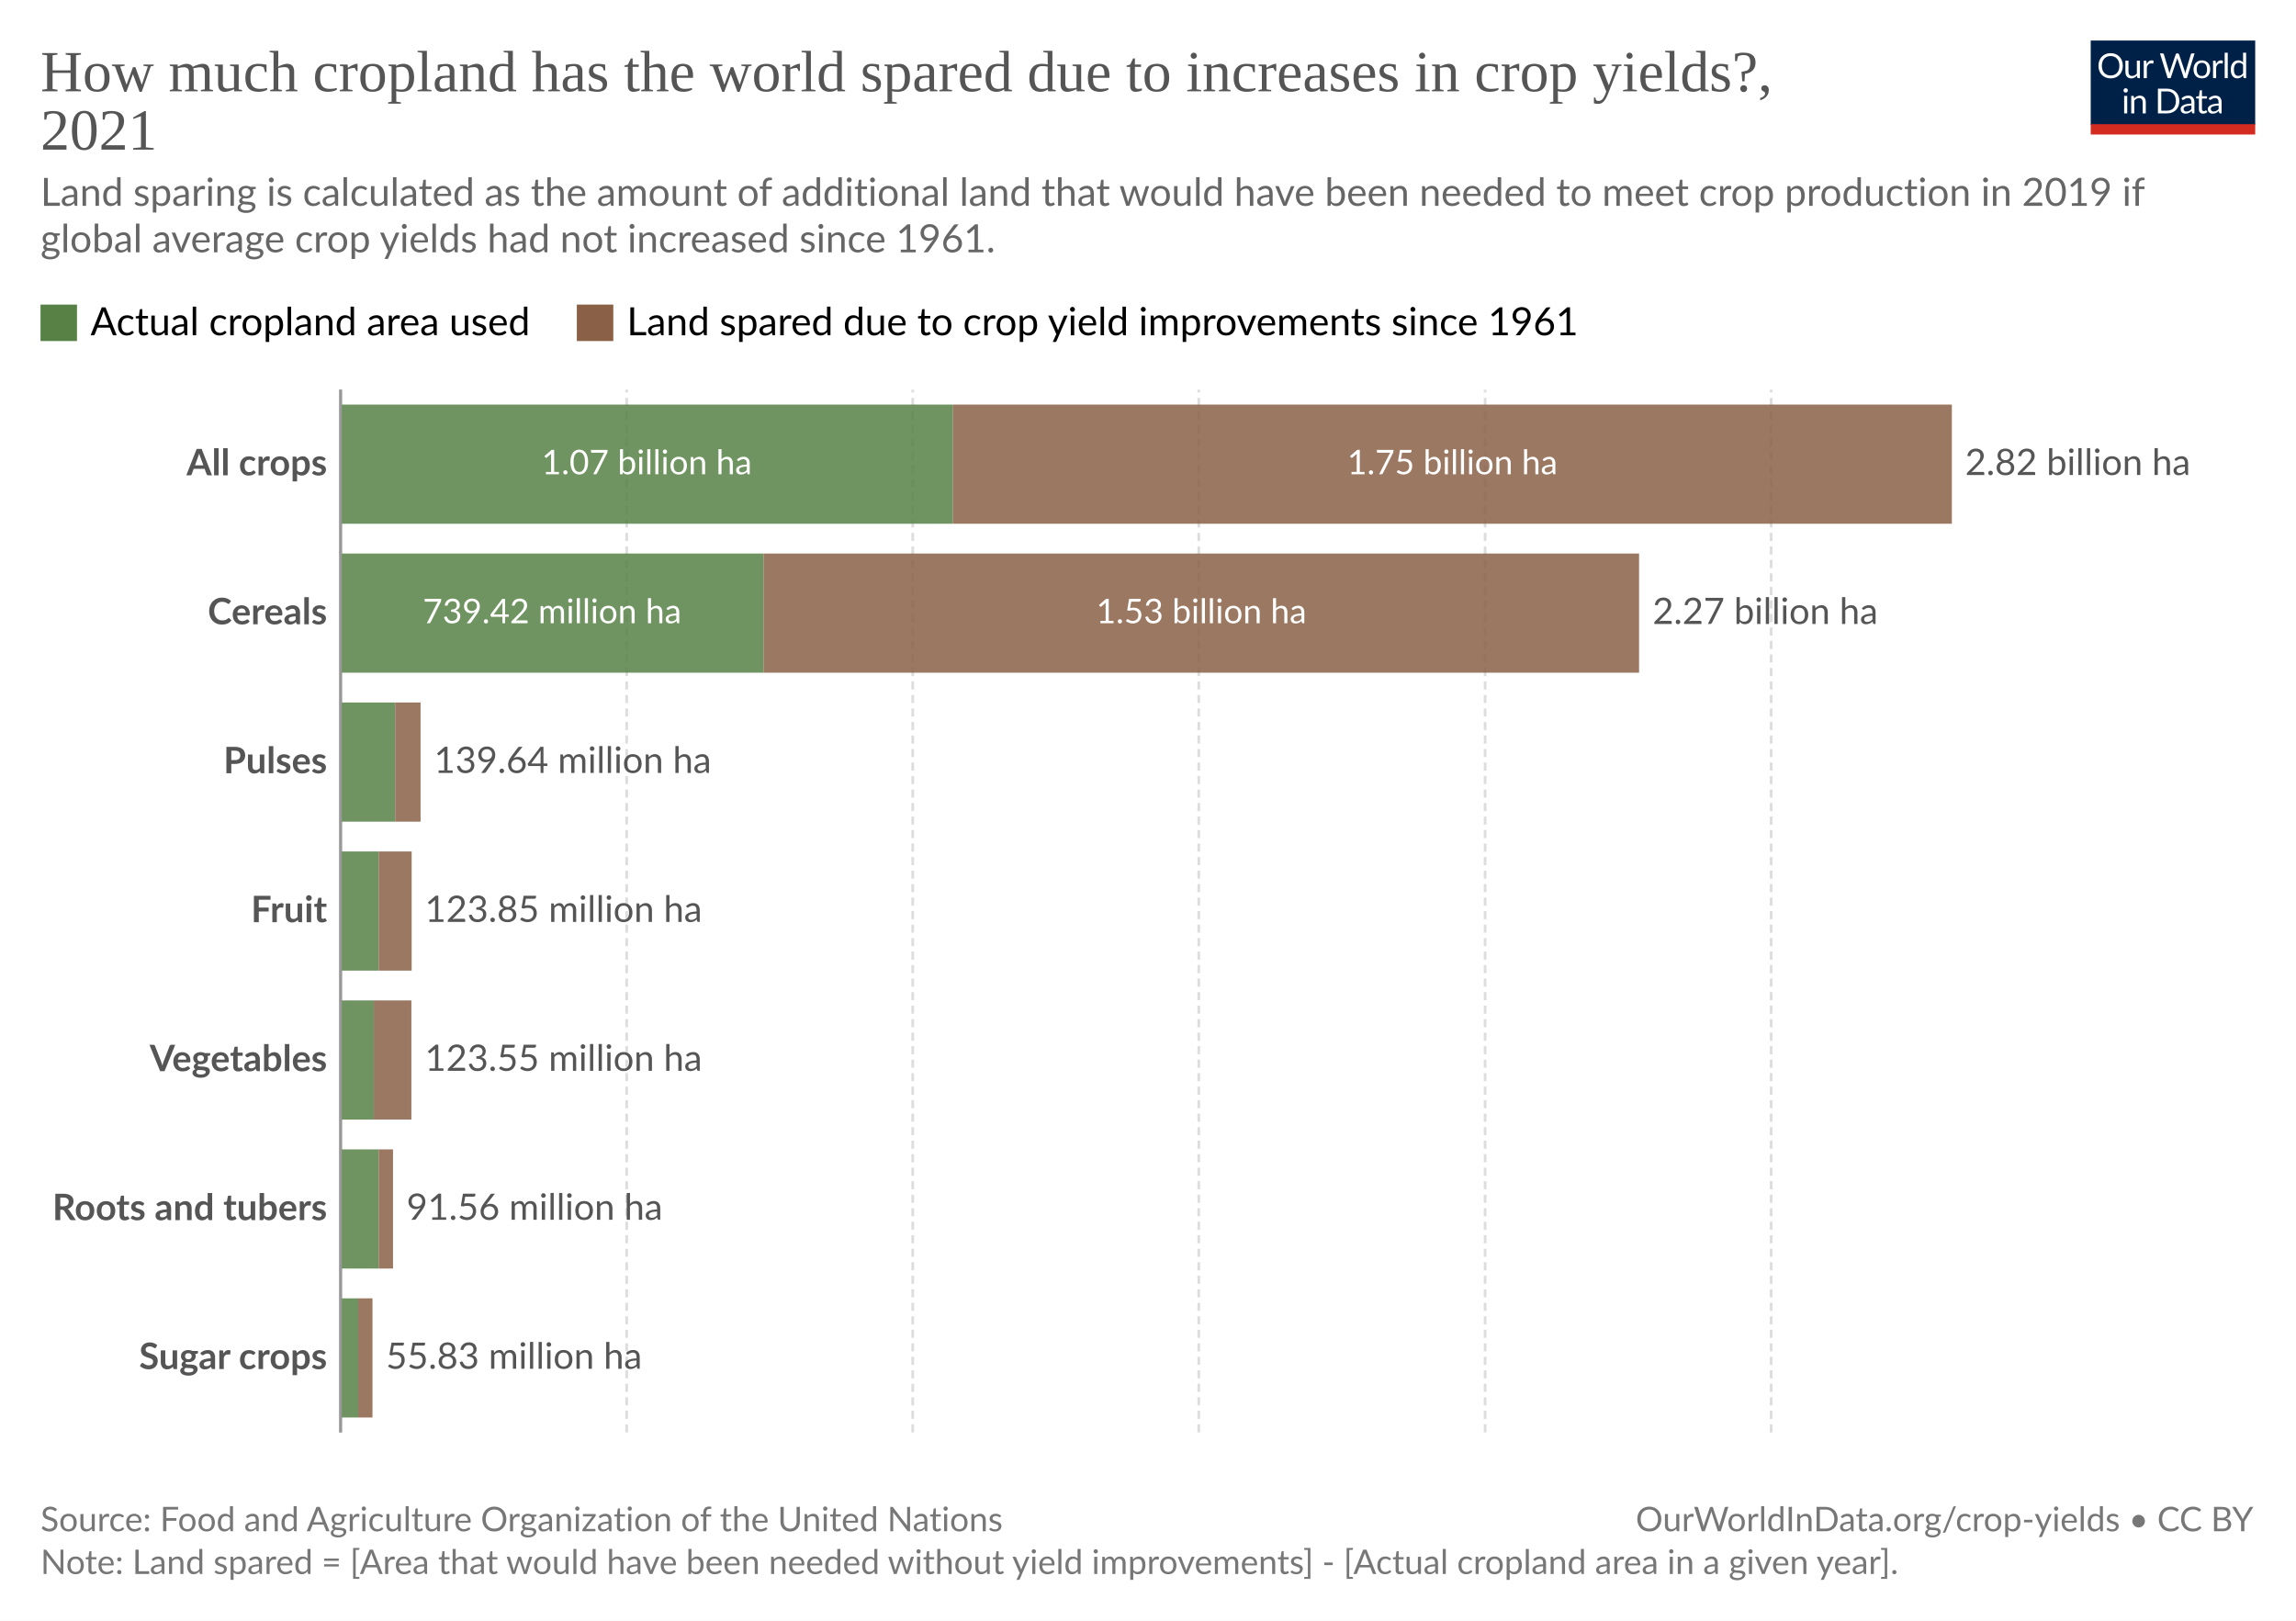
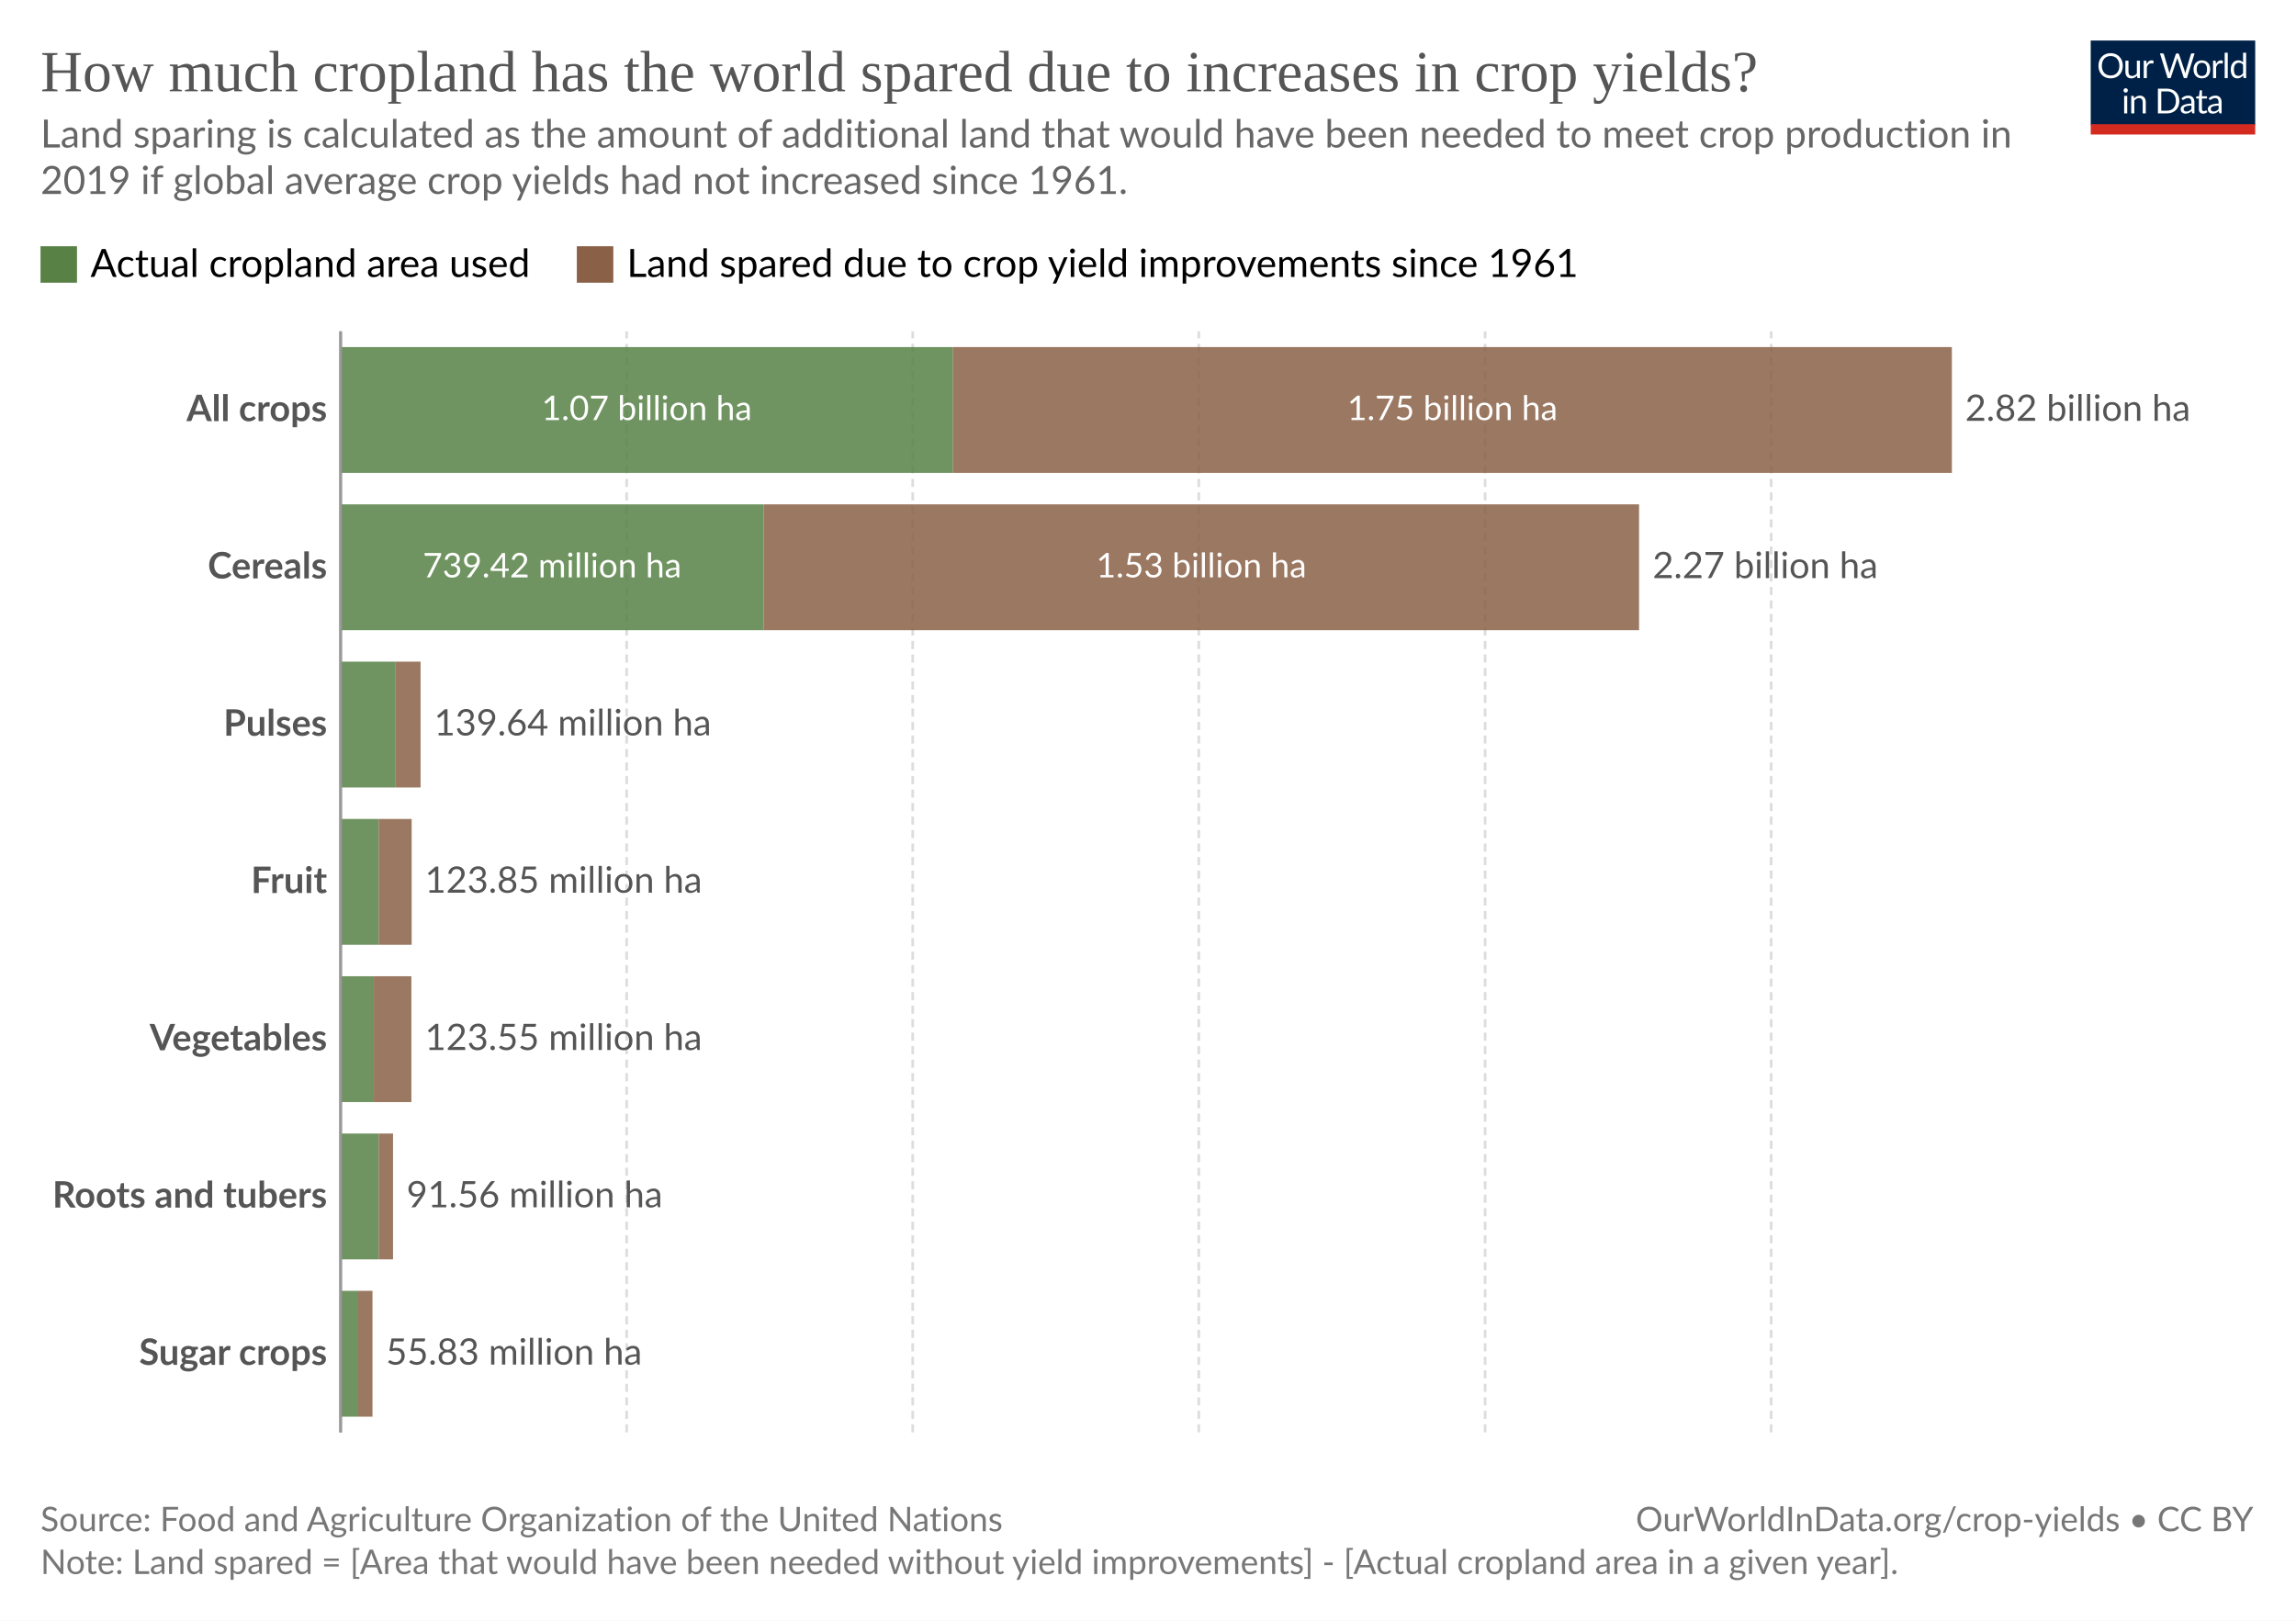
<svg xmlns="http://www.w3.org/2000/svg" version="1.1" style="font-family:Lato, 'Helvetica Neue', Helvetica, Arial, 'Liberation Sans', sans-serif;font-size:18px;background-color:white;text-rendering:geometricPrecision;-webkit-font-smoothing:antialiased" width="850" height="600" viewBox="0 0 850 600">
  <defs>
    <pattern id="noDataPattern" patternUnits="userSpaceOnUse" width="4" height="4" patternTransform="rotate(-45 2 2)">
      <path d="M -1,2 l 6,0" stroke="#ccc" stroke-width="0.7" />
    </pattern>
  </defs>
  <rect class="background-fill" fill="white" width="850" height="600" />
  <g class="HeaderView">
    <g transform="translate(774, 15) scale(0.29)">
      <svg className="owidLog" width="210" height="120" viewBox="0 0 210 120" fill="none">
        <g clip-path="url(#clip0)">
          <path d="M0 0h210v107.89H0V0z" fill="#002147" />
          <path d="M40.98 32.25c0 2.36-.38 4.53-1.12 6.51a14.26 14.26 0 0 1-8.1 8.4c-1.9.78-4.02 1.17-6.34 1.17-2.31 0-4.42-.39-6.33-1.17a14.31 14.31 0 0 1-8.08-8.4 18.29 18.29 0 0 1-1.12-6.51c0-2.36.38-4.53 1.12-6.5.75-1.97 1.8-3.67 3.17-5.1a14.32 14.32 0 0 1 4.9-3.34c1.92-.8 4.03-1.19 6.34-1.19 2.32 0 4.43.4 6.34 1.19 1.92.8 3.56 1.9 4.93 3.34a14.87 14.87 0 0 1 3.17 5.1 18.1 18.1 0 0 1 1.12 6.5zm-4.38 0c0-1.94-.26-3.68-.8-5.22a10.91 10.91 0 0 0-2.24-3.89 9.68 9.68 0 0 0-3.52-2.46 11.95 11.95 0 0 0-4.62-.86c-1.68 0-3.21.28-4.6.86a9.88 9.88 0 0 0-3.54 2.46 10.91 10.91 0 0 0-2.24 3.9c-.53 1.53-.8 3.27-.8 5.2 0 1.94.27 3.68.8 5.22a11.17 11.17 0 0 0 2.24 3.9 10.01 10.01 0 0 0 3.55 2.44c1.38.56 2.9.83 4.6.83s3.24-.27 4.61-.83a9.8 9.8 0 0 0 3.52-2.44 11.17 11.17 0 0 0 2.25-3.9c.53-1.54.8-3.28.8-5.21zm26.22-6.54V48H60.5c-.56 0-.9-.27-1.05-.81l-.31-2.4a12.45 12.45 0 0 1-3.26 2.6c-1.2.64-2.58.96-4.13.96-1.22 0-2.3-.2-3.24-.6a6.52 6.52 0 0 1-2.33-1.7 7.37 7.37 0 0 1-1.43-2.67c-.3-1.04-.46-2.2-.46-3.45V25.7h3.91v14.22c0 1.68.38 2.99 1.15 3.91.77.93 1.96 1.39 3.54 1.39 1.16 0 2.24-.27 3.23-.82a10.42 10.42 0 0 0 2.8-2.28V25.7h3.91zm8.61 4.47a9.94 9.94 0 0 1 2.6-3.56 5.64 5.64 0 0 1 3.76-1.3c.47 0 .92.05 1.34.15.44.1.83.27 1.17.49l-.3 2.92c-.09.37-.3.55-.66.55-.2 0-.5-.04-.9-.13a6.21 6.21 0 0 0-3.24.18 4.23 4.23 0 0 0-1.47.92c-.42.4-.81.9-1.17 1.5-.33.58-.64 1.26-.92 2.02V48H67.7V25.71h2.25c.42 0 .72.08.88.25.16.16.27.44.33.83l.26 3.39zm61.16-13.7L122.75 48h-3.82l-7.99-24.05a21.95 21.95 0 0 1-.42-1.58 38.36 38.36 0 0 1-.44 1.58L102.05 48h-3.83L88.4 16.47h3.54c.38 0 .7.1.95.29.26.2.43.43.5.73l6.52 21.9.28 1.28.29 1.46.3-1.46.38-1.27 7.41-21.91c.1-.25.26-.48.51-.69.27-.22.58-.33.95-.33h1.23c.38 0 .69.1.92.29a1.77 1.77 0 0 1 .53.73l7.4 21.9a28.4 28.4 0 0 1 .68 2.62 29.52 29.52 0 0 1 .52-2.61l6.54-21.91a1.31 1.31 0 0 1 .48-.7c.27-.21.58-.32.95-.32h3.32zm9.35 8.88c1.63 0 3.1.27 4.4.82a9.43 9.43 0 0 1 5.46 5.94c.5 1.4.74 2.98.74 4.73 0 1.76-.25 3.34-.74 4.75a9.43 9.43 0 0 1-5.46 5.92c-1.3.52-2.77.79-4.4.79-1.64 0-3.12-.27-4.44-.8a9.42 9.42 0 0 1-3.35-2.3c-.92-1-1.63-2.2-2.13-3.61-.49-1.41-.73-3-.73-4.75s.24-3.33.73-4.73c.5-1.43 1.2-2.64 2.13-3.63.93-1 2.04-1.77 3.35-2.31 1.32-.55 2.8-.82 4.44-.82zm0 19.89c2.2 0 3.84-.73 4.93-2.2 1.08-1.48 1.63-3.54 1.63-6.18 0-2.66-.55-4.72-1.63-6.2-1.09-1.49-2.73-2.23-4.93-2.23-1.12 0-2.09.2-2.93.57a5.71 5.71 0 0 0-2.06 1.65c-.55.72-.96 1.61-1.24 2.67-.26 1.04-.4 2.22-.4 3.54 0 2.64.55 4.7 1.64 6.18 1.1 1.47 2.76 2.2 4.99 2.2zm17.97-15.07a9.94 9.94 0 0 1 2.6-3.56 5.64 5.64 0 0 1 3.76-1.3c.47 0 .91.05 1.34.15.44.1.83.27 1.16.49l-.28 2.92c-.09.37-.31.55-.66.55-.2 0-.5-.04-.9-.13a6.2 6.2 0 0 0-3.24.18 4.23 4.23 0 0 0-1.47.92c-.43.4-.82.9-1.17 1.5a13.1 13.1 0 0 0-.92 2.02V48h-3.94V25.71h2.24c.43 0 .72.08.88.25.17.16.28.44.33.83l.27 3.39zm15.04-14.59V48h-3.92V15.6h3.92zm19.55 15.43a6.22 6.22 0 0 0-2.38-2.05 6.7 6.7 0 0 0-2.86-.6c-2.07 0-3.66.75-4.77 2.23-1.12 1.48-1.68 3.6-1.68 6.33 0 1.46.13 2.7.38 3.74a7.29 7.29 0 0 0 1.1 2.56 4.35 4.35 0 0 0 1.78 1.45c.7.3 1.5.46 2.4.46 1.29 0 2.41-.3 3.36-.88a9.6 9.6 0 0 0 2.67-2.49V31.02zm3.91-15.43V48h-2.33c-.56 0-.9-.27-1.06-.81l-.35-2.71a12.13 12.13 0 0 1-3.25 2.77 8.28 8.28 0 0 1-4.23 1.06 7.31 7.31 0 0 1-6.14-2.9c-.73-.96-1.3-2.15-1.69-3.57a18.35 18.35 0 0 1 .07-9.48 11.29 11.29 0 0 1 1.89-3.7 8.7 8.7 0 0 1 7.06-3.34 7.96 7.96 0 0 1 6.12 2.62V15.59h3.91zM46.61 70.71V93H42.7V70.71h3.91zm.84-7c0 .39-.08.75-.24 1.09-.15.32-.35.61-.62.88-.25.25-.55.44-.9.59a2.67 2.67 0 0 1-2.16 0 2.9 2.9 0 0 1-1.45-1.47 2.67 2.67 0 0 1 0-2.16c.15-.35.35-.65.6-.9.25-.27.53-.47.85-.62a2.67 2.67 0 0 1 2.16 0c.35.15.65.35.9.62.27.25.47.55.62.9.16.34.24.7.24 1.08zm7.97 10.24c.49-.54 1-1.04 1.54-1.48a9.85 9.85 0 0 1 3.66-1.84 8.96 8.96 0 0 1 5.43.35c.94.4 1.72.97 2.33 1.71.63.74 1.11 1.62 1.43 2.67.32 1.04.49 2.19.49 3.45V93h-3.94V78.81c0-1.69-.4-3-1.17-3.92-.76-.93-1.93-1.4-3.5-1.4-1.15 0-2.24.27-3.25.83-1 .56-1.92 1.31-2.77 2.27V93h-3.94V70.71h2.35c.56 0 .9.28 1.04.82l.3 2.42zm57.7 3.3c0 2.36-.37 4.5-1.11 6.44a14.3 14.3 0 0 1-3.17 4.98c-1.37 1.37-3 2.45-4.93 3.2-1.9.76-4.02 1.13-6.33 1.13H85.8V61.47h11.77c2.31 0 4.42.39 6.33 1.15a13.8 13.8 0 0 1 8.1 8.18 17.75 17.75 0 0 1 1.12 6.45zm-4.37 0c0-1.94-.26-3.67-.8-5.2a10.94 10.94 0 0 0-2.23-3.87 9.57 9.57 0 0 0-3.53-2.42 12.23 12.23 0 0 0-4.61-.83h-7.5v24.62h7.5c1.7 0 3.24-.28 4.61-.84a9.7 9.7 0 0 0 3.53-2.4 10.94 10.94 0 0 0 2.24-3.87c.53-1.53.8-3.26.8-5.2zm19.8 5.72c-1.8.06-3.34.2-4.62.44-1.26.22-2.3.51-3.1.88-.8.36-1.37.8-1.74 1.3-.35.5-.53 1.05-.53 1.67 0 .58.1 1.1.3 1.52a3 3 0 0 0 .76 1.05c.34.27.73.46 1.17.6a6.13 6.13 0 0 0 1.45.17 7.28 7.28 0 0 0 3.5-.81 11.95 11.95 0 0 0 2.82-2.2v-4.62zm-12.65-9.11a12.73 12.73 0 0 1 3.98-2.66c1.43-.59 3-.88 4.73-.88 1.25 0 2.36.2 3.33.61a6.81 6.81 0 0 1 3.94 4.38c.33 1.04.5 2.19.5 3.43V93h-1.74a1.8 1.8 0 0 1-.88-.18c-.2-.13-.36-.38-.48-.74l-.44-2.12-1.72 1.46a9.48 9.48 0 0 1-3.74 1.7c-.69.15-1.46.23-2.3.23-.87 0-1.69-.12-2.45-.35a5.34 5.34 0 0 1-3.34-2.93 6.64 6.64 0 0 1-.49-2.64c0-.88.25-1.72.73-2.53a6.33 6.33 0 0 1 2.35-2.17c1.09-.63 2.5-1.15 4.25-1.54 1.75-.41 3.89-.65 6.42-.7v-1.75c0-1.73-.37-3.03-1.12-3.91-.75-.9-1.84-1.34-3.28-1.34-.97 0-1.78.12-2.44.37-.64.23-1.2.5-1.7.81l-1.23.82c-.33.23-.67.35-1 .35-.27 0-.5-.07-.69-.2a2.1 2.1 0 0 1-.48-.53l-.7-1.25zm27.67 19.5c-1.76 0-3.12-.5-4.07-1.48-.94-.98-1.41-2.4-1.41-4.25V74h-2.68a.9.9 0 0 1-.6-.2c-.16-.14-.24-.36-.24-.66v-1.56l3.65-.46.9-6.89c.05-.22.14-.4.29-.52a.88.88 0 0 1 .62-.22H142v7.67h6.44V74H142v13.38c0 .94.22 1.63.68 2.09.45.45 1.04.68 1.76.68a3.21 3.21 0 0 0 1.85-.53l.55-.35c.16-.12.3-.18.41-.18.2 0 .4.13.55.38l1.15 1.87a7.45 7.45 0 0 1-2.44 1.5 8.53 8.53 0 0 1-2.95.52zm19.68-10.4c-1.8.07-3.34.21-4.62.45-1.26.22-2.3.51-3.1.88-.8.36-1.37.8-1.74 1.3-.35.5-.53 1.05-.53 1.67 0 .58.1 1.1.3 1.52a2.9 2.9 0 0 0 .76 1.05c.34.27.73.46 1.17.6a6.13 6.13 0 0 0 1.45.17 7.3 7.3 0 0 0 3.5-.81 12.04 12.04 0 0 0 2.82-2.2v-4.62zm-12.65-9.1a12.72 12.72 0 0 1 3.99-2.66c1.42-.59 3-.88 4.72-.88 1.25 0 2.36.2 3.33.61a6.81 6.81 0 0 1 3.94 4.38c.33 1.04.5 2.19.5 3.43V93h-1.74a1.8 1.8 0 0 1-.88-.18c-.2-.13-.36-.38-.48-.74l-.44-2.12-1.72 1.46a9.48 9.48 0 0 1-3.74 1.7c-.69.15-1.46.23-2.3.23-.87 0-1.69-.12-2.45-.35a5.33 5.33 0 0 1-3.34-2.93 6.62 6.62 0 0 1-.49-2.64c0-.88.25-1.72.73-2.53a6.33 6.33 0 0 1 2.35-2.17c1.09-.63 2.5-1.15 4.25-1.54 1.74-.41 3.89-.65 6.42-.7v-1.75c0-1.73-.37-3.03-1.12-3.91-.75-.9-1.84-1.34-3.28-1.34-.97 0-1.78.12-2.44.37-.64.23-1.2.5-1.7.81l-1.22.82c-.34.23-.68.35-1.02.35-.26 0-.49-.07-.68-.2a1.88 1.88 0 0 1-.48-.53l-.7-1.25zM40.98 32.25c0 2.36-.38 4.53-1.12 6.51a14.26 14.26 0 0 1-8.1 8.4c-1.9.78-4.02 1.17-6.34 1.17-2.31 0-4.42-.39-6.33-1.17a14.31 14.31 0 0 1-8.08-8.4 18.29 18.29 0 0 1-1.12-6.51c0-2.36.38-4.53 1.12-6.5.75-1.97 1.8-3.67 3.17-5.1a14.32 14.32 0 0 1 4.9-3.34c1.92-.8 4.03-1.19 6.34-1.19 2.32 0 4.43.4 6.34 1.19 1.92.8 3.56 1.9 4.93 3.34a14.87 14.87 0 0 1 3.17 5.1 18.1 18.1 0 0 1 1.12 6.5zm-4.38 0c0-1.94-.26-3.68-.8-5.22a10.91 10.91 0 0 0-2.24-3.89 9.68 9.68 0 0 0-3.52-2.46 11.95 11.95 0 0 0-4.62-.86c-1.68 0-3.21.28-4.6.86a9.88 9.88 0 0 0-3.54 2.46 10.91 10.91 0 0 0-2.24 3.9c-.53 1.53-.8 3.27-.8 5.2 0 1.94.27 3.68.8 5.22a11.17 11.17 0 0 0 2.24 3.9 10.01 10.01 0 0 0 3.55 2.44c1.38.56 2.9.83 4.6.83s3.24-.27 4.61-.83a9.8 9.8 0 0 0 3.52-2.44 11.17 11.17 0 0 0 2.25-3.9c.53-1.54.8-3.28.8-5.21zm26.22-6.54V48H60.5c-.56 0-.9-.27-1.05-.81l-.31-2.4a12.45 12.45 0 0 1-3.26 2.6c-1.2.64-2.58.96-4.13.96-1.22 0-2.3-.2-3.24-.6a6.52 6.52 0 0 1-2.33-1.7 7.37 7.37 0 0 1-1.43-2.67c-.3-1.04-.46-2.2-.46-3.45V25.7h3.91v14.22c0 1.68.38 2.99 1.15 3.91.77.93 1.96 1.39 3.54 1.39 1.16 0 2.24-.27 3.23-.82a10.42 10.42 0 0 0 2.8-2.28V25.7h3.91zm8.61 4.47a9.94 9.94 0 0 1 2.6-3.56 5.64 5.64 0 0 1 3.76-1.3c.47 0 .92.05 1.34.15.44.1.83.27 1.17.49l-.3 2.92c-.09.37-.3.55-.66.55-.2 0-.5-.04-.9-.13a6.21 6.21 0 0 0-3.24.18 4.23 4.23 0 0 0-1.47.92c-.42.4-.81.9-1.17 1.5-.33.58-.64 1.26-.92 2.02V48H67.7V25.71h2.25c.42 0 .72.08.88.25.16.16.27.44.33.83l.26 3.39zm61.16-13.7L122.75 48h-3.82l-7.99-24.05a21.95 21.95 0 0 1-.42-1.58 38.36 38.36 0 0 1-.44 1.58L102.05 48h-3.83L88.4 16.47h3.54c.38 0 .7.1.95.29.26.2.43.43.5.73l6.52 21.9.28 1.28.29 1.46.3-1.46.38-1.27 7.41-21.91c.1-.25.26-.48.51-.69.27-.22.58-.33.95-.33h1.23c.38 0 .69.1.92.29a1.77 1.77 0 0 1 .53.73l7.4 21.9a28.4 28.4 0 0 1 .68 2.62 29.52 29.52 0 0 1 .52-2.61l6.54-21.91a1.31 1.31 0 0 1 .48-.7c.27-.21.58-.32.95-.32h3.32zm9.35 8.88c1.63 0 3.1.27 4.4.82a9.43 9.43 0 0 1 5.46 5.94c.5 1.4.74 2.98.74 4.73 0 1.76-.25 3.34-.74 4.75a9.43 9.43 0 0 1-5.46 5.92c-1.3.52-2.77.79-4.4.79-1.64 0-3.12-.27-4.44-.8a9.42 9.42 0 0 1-3.35-2.3c-.92-1-1.63-2.2-2.13-3.61-.49-1.41-.73-3-.73-4.75s.24-3.33.73-4.73c.5-1.43 1.2-2.64 2.13-3.63.93-1 2.04-1.77 3.35-2.31 1.32-.55 2.8-.82 4.44-.82zm0 19.89c2.2 0 3.84-.73 4.93-2.2 1.08-1.48 1.63-3.54 1.63-6.18 0-2.66-.55-4.72-1.63-6.2-1.09-1.49-2.73-2.23-4.93-2.23-1.12 0-2.09.2-2.93.57a5.71 5.71 0 0 0-2.06 1.65c-.55.72-.96 1.61-1.24 2.67-.26 1.04-.4 2.22-.4 3.54 0 2.64.55 4.7 1.64 6.18 1.1 1.47 2.76 2.2 4.99 2.2zm17.97-15.07a9.94 9.94 0 0 1 2.6-3.56 5.64 5.64 0 0 1 3.76-1.3c.47 0 .91.05 1.34.15.44.1.83.27 1.16.49l-.28 2.92c-.09.37-.31.55-.66.55-.2 0-.5-.04-.9-.13a6.2 6.2 0 0 0-3.24.18 4.23 4.23 0 0 0-1.47.92c-.43.4-.82.9-1.17 1.5a13.1 13.1 0 0 0-.92 2.02V48h-3.94V25.71h2.24c.43 0 .72.08.88.25.17.16.28.44.33.83l.27 3.39zm15.04-14.59V48h-3.92V15.6h3.92zm19.55 15.43a6.22 6.22 0 0 0-2.38-2.05 6.7 6.7 0 0 0-2.86-.6c-2.07 0-3.66.75-4.77 2.23-1.12 1.48-1.68 3.6-1.68 6.33 0 1.46.13 2.7.38 3.74a7.29 7.29 0 0 0 1.1 2.56 4.35 4.35 0 0 0 1.78 1.45c.7.3 1.5.46 2.4.46 1.29 0 2.41-.3 3.36-.88a9.6 9.6 0 0 0 2.67-2.49V31.02zm3.91-15.43V48h-2.33c-.56 0-.9-.27-1.06-.81l-.35-2.71a12.13 12.13 0 0 1-3.25 2.77 8.28 8.28 0 0 1-4.23 1.06 7.31 7.31 0 0 1-6.14-2.9c-.73-.96-1.3-2.15-1.69-3.57a18.35 18.35 0 0 1 .07-9.48 11.29 11.29 0 0 1 1.89-3.7 8.7 8.7 0 0 1 7.06-3.34 7.96 7.96 0 0 1 6.12 2.62V15.59h3.91zM46.61 70.71V93H42.7V70.71h3.91zm.84-7c0 .39-.08.75-.24 1.09-.15.32-.35.61-.62.88-.25.25-.55.44-.9.59a2.67 2.67 0 0 1-2.16 0 2.9 2.9 0 0 1-1.45-1.47 2.67 2.67 0 0 1 0-2.16c.15-.35.35-.65.6-.9.25-.27.53-.47.85-.62a2.67 2.67 0 0 1 2.16 0c.35.15.65.35.9.62.27.25.47.55.62.9.16.34.24.7.24 1.08zm7.97 10.24c.49-.54 1-1.04 1.54-1.48a9.85 9.85 0 0 1 3.66-1.84 8.96 8.96 0 0 1 5.43.35c.94.4 1.72.97 2.33 1.71.63.74 1.11 1.62 1.43 2.67.32 1.04.49 2.19.49 3.45V93h-3.94V78.81c0-1.69-.4-3-1.17-3.92-.76-.93-1.93-1.4-3.5-1.4-1.15 0-2.24.27-3.25.83-1 .56-1.92 1.31-2.77 2.27V93h-3.94V70.71h2.35c.56 0 .9.28 1.04.82l.3 2.42zm57.7 3.3c0 2.36-.37 4.5-1.11 6.44a14.3 14.3 0 0 1-3.17 4.98c-1.37 1.37-3 2.45-4.93 3.2-1.9.76-4.02 1.13-6.33 1.13H85.8V61.47h11.77c2.31 0 4.42.39 6.33 1.15a13.8 13.8 0 0 1 8.1 8.18 17.75 17.75 0 0 1 1.12 6.45zm-4.37 0c0-1.94-.26-3.67-.8-5.2a10.94 10.94 0 0 0-2.23-3.87 9.57 9.57 0 0 0-3.53-2.42 12.23 12.23 0 0 0-4.61-.83h-7.5v24.62h7.5c1.7 0 3.24-.28 4.61-.84a9.7 9.7 0 0 0 3.53-2.4 10.94 10.94 0 0 0 2.24-3.87c.53-1.53.8-3.26.8-5.2zm19.8 5.72c-1.8.06-3.34.2-4.62.44-1.26.22-2.3.51-3.1.88-.8.36-1.37.8-1.74 1.3-.35.5-.53 1.05-.53 1.67 0 .58.1 1.1.3 1.52a3 3 0 0 0 .76 1.05c.34.27.73.46 1.17.6a6.13 6.13 0 0 0 1.45.17 7.28 7.28 0 0 0 3.5-.81 11.95 11.95 0 0 0 2.82-2.2v-4.62zm-12.65-9.11a12.73 12.73 0 0 1 3.98-2.66c1.43-.59 3-.88 4.73-.88 1.25 0 2.36.2 3.33.61a6.81 6.81 0 0 1 3.94 4.38c.33 1.04.5 2.19.5 3.43V93h-1.74a1.8 1.8 0 0 1-.88-.18c-.2-.13-.36-.38-.48-.74l-.44-2.12-1.72 1.46a9.48 9.48 0 0 1-3.74 1.7c-.69.15-1.46.23-2.3.23-.87 0-1.69-.12-2.45-.35a5.34 5.34 0 0 1-3.34-2.93 6.64 6.64 0 0 1-.49-2.64c0-.88.25-1.72.73-2.53a6.33 6.33 0 0 1 2.35-2.17c1.09-.63 2.5-1.15 4.25-1.54 1.75-.41 3.89-.65 6.42-.7v-1.75c0-1.73-.37-3.03-1.12-3.91-.75-.9-1.84-1.34-3.28-1.34-.97 0-1.78.12-2.44.37-.64.23-1.2.5-1.7.81l-1.23.82c-.33.23-.67.35-1 .35-.27 0-.5-.07-.69-.2a2.1 2.1 0 0 1-.48-.53l-.7-1.25zm27.67 19.5c-1.76 0-3.12-.5-4.07-1.48-.94-.98-1.41-2.4-1.41-4.25V74h-2.68a.9.9 0 0 1-.6-.2c-.16-.14-.24-.36-.24-.66v-1.56l3.65-.46.9-6.89c.05-.22.14-.4.29-.52a.88.88 0 0 1 .62-.22H142v7.67h6.44V74H142v13.38c0 .94.22 1.63.68 2.09.45.45 1.04.68 1.76.68a3.21 3.21 0 0 0 1.85-.53l.55-.35c.16-.12.3-.18.41-.18.2 0 .4.13.55.38l1.15 1.87a7.45 7.45 0 0 1-2.44 1.5 8.53 8.53 0 0 1-2.95.52zm19.68-10.4c-1.8.07-3.34.21-4.62.45-1.26.22-2.3.51-3.1.88-.8.36-1.37.8-1.74 1.3-.35.5-.53 1.05-.53 1.67 0 .58.1 1.1.3 1.52a2.9 2.9 0 0 0 .76 1.05c.34.27.73.46 1.17.6a6.13 6.13 0 0 0 1.45.17 7.3 7.3 0 0 0 3.5-.81 12.04 12.04 0 0 0 2.82-2.2v-4.62zm-12.65-9.1a12.72 12.72 0 0 1 3.99-2.66c1.42-.59 3-.88 4.72-.88 1.25 0 2.36.2 3.33.61a6.81 6.81 0 0 1 3.94 4.38c.33 1.04.5 2.19.5 3.43V93h-1.74a1.8 1.8 0 0 1-.88-.18c-.2-.13-.36-.38-.48-.74l-.44-2.12-1.72 1.46a9.48 9.48 0 0 1-3.74 1.7c-.69.15-1.46.23-2.3.23-.87 0-1.69-.12-2.45-.35a5.33 5.33 0 0 1-3.34-2.93 6.62 6.62 0 0 1-.49-2.64c0-.88.25-1.72.73-2.53a6.33 6.33 0 0 1 2.35-2.17c1.09-.63 2.5-1.15 4.25-1.54 1.74-.41 3.89-.65 6.42-.7v-1.75c0-1.73-.37-3.03-1.12-3.91-.75-.9-1.84-1.34-3.28-1.34-.97 0-1.78.12-2.44.37-.64.23-1.2.5-1.7.81l-1.22.82c-.34.23-.68.35-1.02.35-.26 0-.49-.07-.68-.2a1.88 1.88 0 0 1-.48-.53l-.7-1.25zM40.98 32.25c0 2.36-.38 4.53-1.12 6.51a14.26 14.26 0 0 1-8.1 8.4c-1.9.78-4.02 1.17-6.34 1.17-2.31 0-4.42-.39-6.33-1.17a14.31 14.31 0 0 1-8.08-8.4 18.29 18.29 0 0 1-1.12-6.51c0-2.36.38-4.53 1.12-6.5.75-1.97 1.8-3.67 3.17-5.1a14.32 14.32 0 0 1 4.9-3.34c1.92-.8 4.03-1.19 6.34-1.19 2.32 0 4.43.4 6.34 1.19 1.92.8 3.56 1.9 4.93 3.34a14.87 14.87 0 0 1 3.17 5.1 18.1 18.1 0 0 1 1.12 6.5zm-4.38 0c0-1.94-.26-3.68-.8-5.22a10.91 10.91 0 0 0-2.24-3.89 9.68 9.68 0 0 0-3.52-2.46 11.95 11.95 0 0 0-4.62-.86c-1.68 0-3.21.28-4.6.86a9.88 9.88 0 0 0-3.54 2.46 10.91 10.91 0 0 0-2.24 3.9c-.53 1.53-.8 3.27-.8 5.2 0 1.94.27 3.68.8 5.22a11.17 11.17 0 0 0 2.24 3.9 10.01 10.01 0 0 0 3.55 2.44c1.38.56 2.9.83 4.6.83s3.24-.27 4.61-.83a9.8 9.8 0 0 0 3.52-2.44 11.17 11.17 0 0 0 2.25-3.9c.53-1.54.8-3.28.8-5.21zm26.22-6.54V48H60.5c-.56 0-.9-.27-1.05-.81l-.31-2.4a12.45 12.45 0 0 1-3.26 2.6c-1.2.64-2.58.96-4.13.96-1.22 0-2.3-.2-3.24-.6a6.52 6.52 0 0 1-2.33-1.7 7.37 7.37 0 0 1-1.43-2.67c-.3-1.04-.46-2.2-.46-3.45V25.7h3.91v14.22c0 1.68.38 2.99 1.15 3.91.77.93 1.96 1.39 3.54 1.39 1.16 0 2.24-.27 3.23-.82a10.42 10.42 0 0 0 2.8-2.28V25.7h3.91zm8.61 4.47a9.94 9.94 0 0 1 2.6-3.56 5.64 5.64 0 0 1 3.76-1.3c.47 0 .92.05 1.34.15.44.1.83.27 1.17.49l-.3 2.92c-.09.37-.3.55-.66.55-.2 0-.5-.04-.9-.13a6.21 6.21 0 0 0-3.24.18 4.23 4.23 0 0 0-1.47.92c-.42.4-.81.9-1.17 1.5-.33.58-.64 1.26-.92 2.02V48H67.7V25.71h2.25c.42 0 .72.08.88.25.16.16.27.44.33.83l.26 3.39zm61.16-13.7L122.75 48h-3.82l-7.99-24.05a21.95 21.95 0 0 1-.42-1.58 38.36 38.36 0 0 1-.44 1.58L102.05 48h-3.83L88.4 16.47h3.54c.38 0 .7.1.95.29.26.2.43.43.5.73l6.52 21.9.28 1.28.29 1.46.3-1.46.38-1.27 7.41-21.91c.1-.25.26-.48.51-.69.27-.22.58-.33.95-.33h1.23c.38 0 .69.1.92.29a1.77 1.77 0 0 1 .53.73l7.4 21.9a28.4 28.4 0 0 1 .68 2.62 29.52 29.52 0 0 1 .52-2.61l6.54-21.91a1.31 1.31 0 0 1 .48-.7c.27-.21.58-.32.95-.32h3.32zm9.35 8.88c1.63 0 3.1.27 4.4.82a9.43 9.43 0 0 1 5.46 5.94c.5 1.4.74 2.98.74 4.73 0 1.76-.25 3.34-.74 4.75a9.43 9.43 0 0 1-5.46 5.92c-1.3.52-2.77.79-4.4.79-1.64 0-3.12-.27-4.44-.8a9.42 9.42 0 0 1-3.35-2.3c-.92-1-1.63-2.2-2.13-3.61-.49-1.41-.73-3-.73-4.75s.24-3.33.73-4.73c.5-1.43 1.2-2.64 2.13-3.63.93-1 2.04-1.77 3.35-2.31 1.32-.55 2.8-.82 4.44-.82zm0 19.89c2.2 0 3.84-.73 4.93-2.2 1.08-1.48 1.63-3.54 1.63-6.18 0-2.66-.55-4.72-1.63-6.2-1.09-1.49-2.73-2.23-4.93-2.23-1.12 0-2.09.2-2.93.57a5.71 5.71 0 0 0-2.06 1.65c-.55.72-.96 1.61-1.24 2.67-.26 1.04-.4 2.22-.4 3.54 0 2.64.55 4.7 1.64 6.18 1.1 1.47 2.76 2.2 4.99 2.2zm17.97-15.07a9.94 9.94 0 0 1 2.6-3.56 5.64 5.64 0 0 1 3.76-1.3c.47 0 .91.05 1.34.15.44.1.83.27 1.16.49l-.28 2.92c-.09.37-.31.55-.66.55-.2 0-.5-.04-.9-.13a6.2 6.2 0 0 0-3.24.18 4.23 4.23 0 0 0-1.47.92c-.43.4-.82.9-1.17 1.5a13.1 13.1 0 0 0-.92 2.02V48h-3.94V25.71h2.24c.43 0 .72.08.88.25.17.16.28.44.33.83l.27 3.39zm15.04-14.59V48h-3.92V15.6h3.92zm19.55 15.43a6.22 6.22 0 0 0-2.38-2.05 6.7 6.7 0 0 0-2.86-.6c-2.07 0-3.66.75-4.77 2.23-1.12 1.48-1.68 3.6-1.68 6.33 0 1.46.13 2.7.38 3.74a7.29 7.29 0 0 0 1.1 2.56 4.35 4.35 0 0 0 1.78 1.45c.7.3 1.5.46 2.4.46 1.29 0 2.41-.3 3.36-.88a9.6 9.6 0 0 0 2.67-2.49V31.02zm3.91-15.43V48h-2.33c-.56 0-.9-.27-1.06-.81l-.35-2.71a12.13 12.13 0 0 1-3.25 2.77 8.28 8.28 0 0 1-4.23 1.06 7.31 7.31 0 0 1-6.14-2.9c-.73-.96-1.3-2.15-1.69-3.57a18.35 18.35 0 0 1 .07-9.48 11.29 11.29 0 0 1 1.89-3.7 8.7 8.7 0 0 1 7.06-3.34 7.96 7.96 0 0 1 6.12 2.62V15.59h3.91zM46.61 70.71V93H42.7V70.71h3.91zm.84-7c0 .39-.08.75-.24 1.09-.15.32-.35.61-.62.88-.25.25-.55.44-.9.59a2.67 2.67 0 0 1-2.16 0 2.9 2.9 0 0 1-1.45-1.47 2.67 2.67 0 0 1 0-2.16c.15-.35.35-.65.6-.9.25-.27.53-.47.85-.62a2.67 2.67 0 0 1 2.16 0c.35.15.65.35.9.62.27.25.47.55.62.9.16.34.24.7.24 1.08zm7.97 10.24c.49-.54 1-1.04 1.54-1.48a9.85 9.85 0 0 1 3.66-1.84 8.96 8.96 0 0 1 5.43.35c.94.4 1.72.97 2.33 1.71.63.74 1.11 1.62 1.43 2.67.32 1.04.49 2.19.49 3.45V93h-3.94V78.81c0-1.69-.4-3-1.17-3.92-.76-.93-1.93-1.4-3.5-1.4-1.15 0-2.24.27-3.25.83-1 .56-1.92 1.31-2.77 2.27V93h-3.94V70.71h2.35c.56 0 .9.28 1.04.82l.3 2.42zm57.7 3.3c0 2.36-.37 4.5-1.11 6.44a14.3 14.3 0 0 1-3.17 4.98c-1.37 1.37-3 2.45-4.93 3.2-1.9.76-4.02 1.13-6.33 1.13H85.8V61.47h11.77c2.31 0 4.42.39 6.33 1.15a13.8 13.8 0 0 1 8.1 8.18 17.75 17.75 0 0 1 1.12 6.45zm-4.37 0c0-1.94-.26-3.67-.8-5.2a10.94 10.94 0 0 0-2.23-3.87 9.57 9.57 0 0 0-3.53-2.42 12.23 12.23 0 0 0-4.61-.83h-7.5v24.62h7.5c1.7 0 3.24-.28 4.61-.84a9.7 9.7 0 0 0 3.53-2.4 10.94 10.94 0 0 0 2.24-3.87c.53-1.53.8-3.26.8-5.2zm19.8 5.72c-1.8.06-3.34.2-4.62.44-1.26.22-2.3.51-3.1.88-.8.36-1.37.8-1.74 1.3-.35.5-.53 1.05-.53 1.67 0 .58.1 1.1.3 1.52a3 3 0 0 0 .76 1.05c.34.27.73.46 1.17.6a6.13 6.13 0 0 0 1.45.17 7.28 7.28 0 0 0 3.5-.81 11.95 11.95 0 0 0 2.82-2.2v-4.62zm-12.65-9.11a12.73 12.73 0 0 1 3.98-2.66c1.43-.59 3-.88 4.73-.88 1.25 0 2.36.2 3.33.61a6.81 6.81 0 0 1 3.94 4.38c.33 1.04.5 2.19.5 3.43V93h-1.74a1.8 1.8 0 0 1-.88-.18c-.2-.13-.36-.38-.48-.74l-.44-2.12-1.72 1.46a9.48 9.48 0 0 1-3.74 1.7c-.69.15-1.46.23-2.3.23-.87 0-1.69-.12-2.45-.35a5.34 5.34 0 0 1-3.34-2.93 6.64 6.64 0 0 1-.49-2.64c0-.88.25-1.72.73-2.53a6.33 6.33 0 0 1 2.35-2.17c1.09-.63 2.5-1.15 4.25-1.54 1.75-.41 3.89-.65 6.42-.7v-1.75c0-1.73-.37-3.03-1.12-3.91-.75-.9-1.84-1.34-3.28-1.34-.97 0-1.78.12-2.44.37-.64.23-1.2.5-1.7.81l-1.23.82c-.33.23-.67.35-1 .35-.27 0-.5-.07-.69-.2a2.1 2.1 0 0 1-.48-.53l-.7-1.25zm27.67 19.5c-1.76 0-3.12-.5-4.07-1.48-.94-.98-1.41-2.4-1.41-4.25V74h-2.68a.9.9 0 0 1-.6-.2c-.16-.14-.24-.36-.24-.66v-1.56l3.65-.46.9-6.89c.05-.22.14-.4.29-.52a.88.88 0 0 1 .62-.22H142v7.67h6.44V74H142v13.38c0 .94.22 1.63.68 2.09.45.45 1.04.68 1.76.68a3.21 3.21 0 0 0 1.85-.53l.55-.35c.16-.12.3-.18.41-.18.2 0 .4.13.55.38l1.15 1.87a7.45 7.45 0 0 1-2.44 1.5 8.53 8.53 0 0 1-2.95.52zm19.68-10.4c-1.8.07-3.34.21-4.62.45-1.26.22-2.3.51-3.1.88-.8.36-1.37.8-1.74 1.3-.35.5-.53 1.05-.53 1.67 0 .58.1 1.1.3 1.52a2.9 2.9 0 0 0 .76 1.05c.34.27.73.46 1.17.6a6.13 6.13 0 0 0 1.45.17 7.3 7.3 0 0 0 3.5-.81 12.04 12.04 0 0 0 2.82-2.2v-4.62zm-12.65-9.1a12.72 12.72 0 0 1 3.99-2.66c1.42-.59 3-.88 4.72-.88 1.25 0 2.36.2 3.33.61a6.81 6.81 0 0 1 3.94 4.38c.33 1.04.5 2.19.5 3.43V93h-1.74a1.8 1.8 0 0 1-.88-.18c-.2-.13-.36-.38-.48-.74l-.44-2.12-1.72 1.46a9.48 9.48 0 0 1-3.74 1.7c-.69.15-1.46.23-2.3.23-.87 0-1.69-.12-2.45-.35a5.33 5.33 0 0 1-3.34-2.93 6.62 6.62 0 0 1-.49-2.64c0-.88.25-1.72.73-2.53a6.33 6.33 0 0 1 2.35-2.17c1.09-.63 2.5-1.15 4.25-1.54 1.74-.41 3.89-.65 6.42-.7v-1.75c0-1.73-.37-3.03-1.12-3.91-.75-.9-1.84-1.34-3.28-1.34-.97 0-1.78.12-2.44.37-.64.23-1.2.5-1.7.81l-1.22.82c-.34.23-.68.35-1.02.35-.26 0-.49-.07-.68-.2a1.88 1.88 0 0 1-.48-.53l-.7-1.25z" fill="#fff" />
          <path fill="#D42B21" d="M0 106.79h210V120H0z" />
        </g>
        <defs>
          <clipPath id="clip0">
            <path fill="#fff" d="M0 0h210v120H0z" />
          </clipPath>
        </defs>
      </svg>
    </g>
    <a href="http://localhost:3030/grapher/land-sparing-by-crop" style="font-family:'Playfair Display', Georgia, 'Times New Roman', 'Liberation Serif', serif" target="_blank" rel="noopener">
      <text font-size="21.60" x="15.0" y="33.8" fill="#555">
-         <tspan x="15" y="33.792">How much cropland has the world spared due to increases in crop yields?,</tspan>
-         <tspan x="15" y="55.392">2021</tspan>
+         <tspan x="15" y="33.792">How much cropland has the world spared due to increases in crop yields?</tspan>
      </text>
    </a>
-     <text x="15.0" y="76.2" style="font-size:14.4px;line-height:1.2" fill="#666">
-       <tspan x="15" y="76.2">Land sparing is calculated as the amount of additional land that would have been needed to meet crop production in 2019 if</tspan>
-       <tspan x="15" y="93.4">global average crop yields had not increased since 1961.</tspan>
+     <text x="15.0" y="54.6" style="font-size:14.4px;line-height:1.2" fill="#666">
+       <tspan x="15" y="54.6">Land sparing is calculated as the amount of additional land that would have been needed to meet crop production in</tspan>
+       <tspan x="15" y="71.8">2019 if global average crop yields had not increased since 1961.</tspan>
    </text>
  </g>
  <g class="StackedDiscreteBarChart">
-     <rect x="15" y="112.76" width="810" height="417.52" opacity="0" fill="rgba(255,255,255,0)" />
+     <rect x="15" y="91.16" width="810" height="439.12" opacity="0" fill="rgba(255,255,255,0)" />
    <g class="AxisGridLines verticalLines">
-       <line x1="126.1" y1="530.28" x2="126.1" y2="144.26" stroke="#999" />
-       <line x1="232" y1="530.28" x2="232" y2="144.26" stroke="#ddd" stroke-dasharray="3,2" />
-       <line x1="337.9" y1="530.28" x2="337.9" y2="144.26" stroke="#ddd" stroke-dasharray="3,2" />
-       <line x1="443.8" y1="530.28" x2="443.8" y2="144.26" stroke="#ddd" stroke-dasharray="3,2" />
-       <line x1="549.8" y1="530.28" x2="549.8" y2="144.26" stroke="#ddd" stroke-dasharray="3,2" />
-       <line x1="655.7" y1="530.28" x2="655.7" y2="144.26" stroke="#ddd" stroke-dasharray="3,2" />
+       <line x1="126.1" y1="530.28" x2="126.1" y2="122.66" stroke="#999" />
+       <line x1="232" y1="530.28" x2="232" y2="122.66" stroke="#ddd" stroke-dasharray="3,2" />
+       <line x1="337.9" y1="530.28" x2="337.9" y2="122.66" stroke="#ddd" stroke-dasharray="3,2" />
+       <line x1="443.8" y1="530.28" x2="443.8" y2="122.66" stroke="#ddd" stroke-dasharray="3,2" />
+       <line x1="549.8" y1="530.28" x2="549.8" y2="122.66" stroke="#ddd" stroke-dasharray="3,2" />
+       <line x1="655.7" y1="530.28" x2="655.7" y2="122.66" stroke="#ddd" stroke-dasharray="3,2" />
    </g>
    <g>
      <g class="categoricalColorLegend">
        <g>
-           <rect x="15" y="112.76" width="13.5" height="13.5" fill="#578145" stroke-width="0.4" />,<text x="33.5" y="119.51" dy=".32em" font-size="14.4">Actual cropland area used</text>
+           <rect x="15" y="91.16" width="13.5" height="13.5" fill="#578145" stroke-width="0.4" />,<text x="33.5" y="97.91" dy=".32em" font-size="14.4">Actual cropland area used</text>
        </g>
        <g>
-           <rect x="213.548" y="112.76" width="13.5" height="13.5" fill="#8a6046" stroke-width="0.4" />,<text x="232.048" y="119.51" dy=".32em" font-size="14.4">Land spared due to crop yield improvements since 1961</text>
+           <rect x="213.548" y="91.16" width="13.5" height="13.5" fill="#8a6046" stroke-width="0.4" />,<text x="232.048" y="97.91" dy=".32em" font-size="14.4">Land spared due to crop yield improvements since 1961</text>
        </g>
      </g>
    </g>
    <g>
-       <g class="bar" transform="translate(0, 171.8329)">
+       <g class="bar" transform="translate(0, 151.7757)">
        <text transform="translate(121.1, 0)" fill="#555" dominant-baseline="middle" text-anchor="end" font-size="13.5" font-weight="700">All crops</text>
        <g>
-           <rect x="0" y="0" transform="translate(126.1, -22.05829)" width="226.7" height="44.117" fill="#578145" opacity="0.85" style="transition:height 200ms ease" />
-           <text x="239.45" y="0" width="226.7" height="44.117" fill="#fff" opacity="1" font-size="12.6" text-anchor="middle" dominant-baseline="middle">1.07 billion ha</text>
+           <rect x="0" y="0" transform="translate(126.1, -23.29257)" width="226.7" height="46.585" fill="#578145" opacity="0.85" style="transition:height 200ms ease" />
+           <text x="239.45" y="0" width="226.7" height="46.585" fill="#fff" opacity="1" font-size="12.6" text-anchor="middle" dominant-baseline="middle">1.07 billion ha</text>
        </g>
        <g>
-           <rect x="0" y="0" transform="translate(352.8, -22.05829)" width="369.8" height="44.117" fill="#8a6046" opacity="0.85" style="transition:height 200ms ease" />
-           <text x="537.7" y="0" width="369.8" height="44.117" fill="#fff" opacity="1" font-size="12.6" text-anchor="middle" dominant-baseline="middle">1.75 billion ha</text>
+           <rect x="0" y="0" transform="translate(352.8, -23.29257)" width="369.8" height="46.585" fill="#8a6046" opacity="0.85" style="transition:height 200ms ease" />
+           <text x="537.7" y="0" width="369.8" height="46.585" fill="#fff" opacity="1" font-size="12.6" text-anchor="middle" dominant-baseline="middle">1.75 billion ha</text>
        </g>
        <text transform="translate(727.5, 0)" dominant-baseline="middle" fill="#555" font-size="13.5">2.82 billion ha</text>
      </g>
-       <g class="bar" transform="translate(0, 226.9786)">
+       <g class="bar" transform="translate(0, 210.0071)">
        <text transform="translate(121.1, 0)" fill="#555" dominant-baseline="middle" text-anchor="end" font-size="13.5" font-weight="700">Cereals</text>
        <g>
-           <rect x="0" y="0" transform="translate(126.1, -22.05829)" width="156.6" height="44.117" fill="#578145" opacity="0.85" style="transition:height 200ms ease" />
-           <text x="204.4" y="0" width="156.6" height="44.117" fill="#fff" opacity="1" font-size="12.6" text-anchor="middle" dominant-baseline="middle">739.42 million ha</text>
+           <rect x="0" y="0" transform="translate(126.1, -23.29257)" width="156.6" height="46.585" fill="#578145" opacity="0.85" style="transition:height 200ms ease" />
+           <text x="204.4" y="0" width="156.6" height="46.585" fill="#fff" opacity="1" font-size="12.6" text-anchor="middle" dominant-baseline="middle">739.42 million ha</text>
        </g>
        <g>
-           <rect x="0" y="0" transform="translate(282.7, -22.05829)" width="324.1" height="44.117" fill="#8a6046" opacity="0.85" style="transition:height 200ms ease" />
-           <text x="444.75" y="0" width="324.1" height="44.117" fill="#fff" opacity="1" font-size="12.6" text-anchor="middle" dominant-baseline="middle">1.53 billion ha</text>
+           <rect x="0" y="0" transform="translate(282.7, -23.29257)" width="324.1" height="46.585" fill="#8a6046" opacity="0.85" style="transition:height 200ms ease" />
+           <text x="444.75" y="0" width="324.1" height="46.585" fill="#fff" opacity="1" font-size="12.6" text-anchor="middle" dominant-baseline="middle">1.53 billion ha</text>
        </g>
        <text transform="translate(611.8, 0)" dominant-baseline="middle" fill="#555" font-size="13.5">2.27 billion ha</text>
      </g>
-       <g class="bar" transform="translate(0, 282.1243)">
+       <g class="bar" transform="translate(0, 268.2386)">
        <text transform="translate(121.1, 0)" fill="#555" dominant-baseline="middle" text-anchor="end" font-size="13.5" font-weight="700">Pulses</text>
        <g>
-           <rect x="0" y="0" transform="translate(126.1, -22.05829)" width="20.2" height="44.117" fill="#578145" opacity="0.85" style="transition:height 200ms ease" />
+           <rect x="0" y="0" transform="translate(126.1, -23.29257)" width="20.2" height="46.585" fill="#578145" opacity="0.85" style="transition:height 200ms ease" />
        </g>
        <g>
-           <rect x="0" y="0" transform="translate(146.3, -22.05829)" width="9.4" height="44.117" fill="#8a6046" opacity="0.85" style="transition:height 200ms ease" />
+           <rect x="0" y="0" transform="translate(146.3, -23.29257)" width="9.4" height="46.585" fill="#8a6046" opacity="0.85" style="transition:height 200ms ease" />
        </g>
        <text transform="translate(160.7, 0)" dominant-baseline="middle" fill="#555" font-size="13.5">139.64 million ha</text>
      </g>
-       <g class="bar" transform="translate(0, 337.27)">
+       <g class="bar" transform="translate(0, 326.47)">
        <text transform="translate(121.1, 0)" fill="#555" dominant-baseline="middle" text-anchor="end" font-size="13.5" font-weight="700">Fruit</text>
        <g>
-           <rect x="0" y="0" transform="translate(126.1, -22.05829)" width="14.1" height="44.117" fill="#578145" opacity="0.85" style="transition:height 200ms ease" />
+           <rect x="0" y="0" transform="translate(126.1, -23.29257)" width="14.1" height="46.585" fill="#578145" opacity="0.85" style="transition:height 200ms ease" />
        </g>
        <g>
-           <rect x="0" y="0" transform="translate(140.2, -22.05829)" width="12.2" height="44.117" fill="#8a6046" opacity="0.85" style="transition:height 200ms ease" />
+           <rect x="0" y="0" transform="translate(140.2, -23.29257)" width="12.2" height="46.585" fill="#8a6046" opacity="0.85" style="transition:height 200ms ease" />
        </g>
        <text transform="translate(157.3, 0)" dominant-baseline="middle" fill="#555" font-size="13.5">123.85 million ha</text>
      </g>
-       <g class="bar" transform="translate(0, 392.4157)">
+       <g class="bar" transform="translate(0, 384.7014)">
        <text transform="translate(121.1, 0)" fill="#555" dominant-baseline="middle" text-anchor="end" font-size="13.5" font-weight="700">Vegetables</text>
        <g>
-           <rect x="0" y="0" transform="translate(126.1, -22.05829)" width="12.3" height="44.117" fill="#578145" opacity="0.85" style="transition:height 200ms ease" />
+           <rect x="0" y="0" transform="translate(126.1, -23.29257)" width="12.3" height="46.585" fill="#578145" opacity="0.85" style="transition:height 200ms ease" />
        </g>
        <g>
-           <rect x="0" y="0" transform="translate(138.4, -22.05829)" width="13.9" height="44.117" fill="#8a6046" opacity="0.85" style="transition:height 200ms ease" />
+           <rect x="0" y="0" transform="translate(138.4, -23.29257)" width="13.9" height="46.585" fill="#8a6046" opacity="0.85" style="transition:height 200ms ease" />
        </g>
        <text transform="translate(157.3, 0)" dominant-baseline="middle" fill="#555" font-size="13.5">123.55 million ha</text>
      </g>
-       <g class="bar" transform="translate(0, 447.5614)">
+       <g class="bar" transform="translate(0, 442.9329)">
        <text transform="translate(121.1, 0)" fill="#555" dominant-baseline="middle" text-anchor="end" font-size="13.5" font-weight="700">Roots and tubers</text>
        <g>
-           <rect x="0" y="0" transform="translate(126.1, -22.05829)" width="14.1" height="44.117" fill="#578145" opacity="0.85" style="transition:height 200ms ease" />
+           <rect x="0" y="0" transform="translate(126.1, -23.29257)" width="14.1" height="46.585" fill="#578145" opacity="0.85" style="transition:height 200ms ease" />
        </g>
        <g>
-           <rect x="0" y="0" transform="translate(140.2, -22.05829)" width="5.3" height="44.117" fill="#8a6046" opacity="0.85" style="transition:height 200ms ease" />
+           <rect x="0" y="0" transform="translate(140.2, -23.29257)" width="5.3" height="46.585" fill="#8a6046" opacity="0.85" style="transition:height 200ms ease" />
        </g>
        <text transform="translate(150.5, 0)" dominant-baseline="middle" fill="#555" font-size="13.5">91.56 million ha</text>
      </g>
-       <g class="bar" transform="translate(0, 502.7071)">
+       <g class="bar" transform="translate(0, 501.1643)">
        <text transform="translate(121.1, 0)" fill="#555" dominant-baseline="middle" text-anchor="end" font-size="13.5" font-weight="700">Sugar crops</text>
        <g>
-           <rect x="0" y="0" transform="translate(126.1, -22.05829)" width="6.5" height="44.117" fill="#578145" opacity="0.85" style="transition:height 200ms ease" />
+           <rect x="0" y="0" transform="translate(126.1, -23.29257)" width="6.5" height="46.585" fill="#578145" opacity="0.85" style="transition:height 200ms ease" />
        </g>
        <g>
-           <rect x="0" y="0" transform="translate(132.6, -22.05829)" width="5.3" height="44.117" fill="#8a6046" opacity="0.85" style="transition:height 200ms ease" />
+           <rect x="0" y="0" transform="translate(132.6, -23.29257)" width="5.3" height="46.585" fill="#8a6046" opacity="0.85" style="transition:height 200ms ease" />
        </g>
        <text transform="translate(142.9, 0)" dominant-baseline="middle" fill="#555" font-size="13.5">55.83 million ha</text>
      </g>
    </g>
    <g class="AxisGridLines verticalLines zeroLine">
-       <line x1="126.1" y1="530.28" x2="126.1" y2="144.26" stroke="#999" />
+       <line x1="126.1" y1="530.28" x2="126.1" y2="122.66" stroke="#999" />
    </g>
  </g>
  <g class="SourcesFooter" style="fill:#777">
    <g style="fill:#777">
      <text font-size="12.60" x="15.0" y="566.9">
        <tspan x="15" y="566.872">Source: Food and Agriculture Organization of the United Nations</tspan>
      </text>
    </g>
    <text x="15.0" y="582.7" style="font-size:12.6px;line-height:1.1">
      <tspan x="15" y="582.7">Note: Land spared = [Area that would have been needed without yield improvements] - [Actual cropland area in a given year].</tspan>
    </text>
    <text font-size="12.60" x="605.6" y="566.9">
      <tspan x="605.554" y="566.872">
        <a target="_blank" style="fill: #777;" href="https://ourworldindata.org/crop-yields">OurWorldInData.org/crop-yields</a> • <a style="fill: #777;" class="cclogo" href="http://creativecommons.org/licenses/by/4.0/deed.en_US" target="_blank">CC BY</a>
      </tspan>
    </text>
  </g>
</svg>
